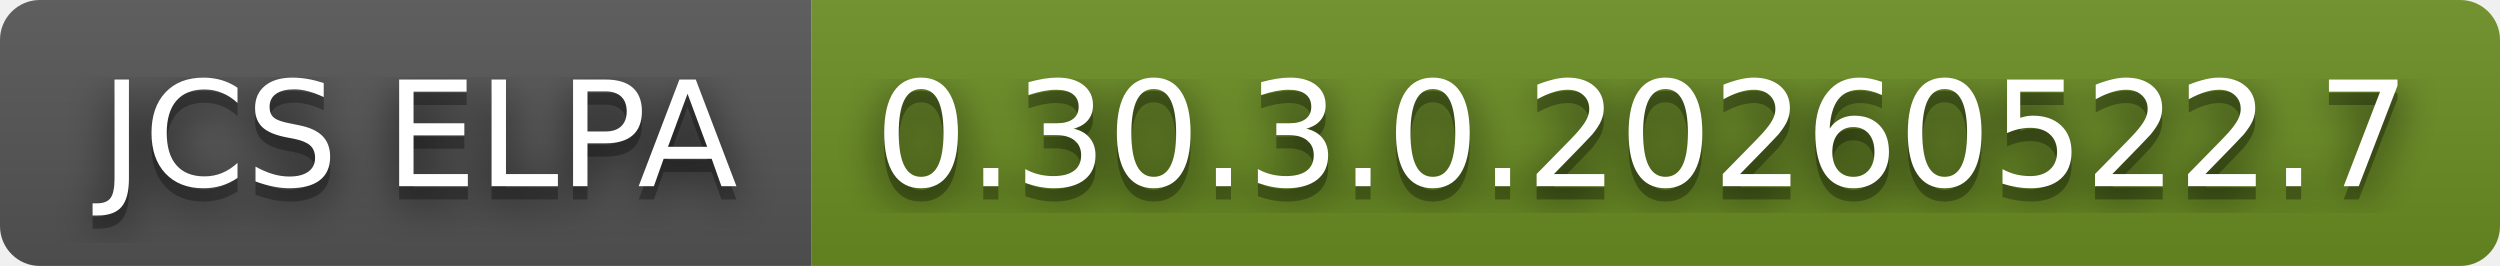
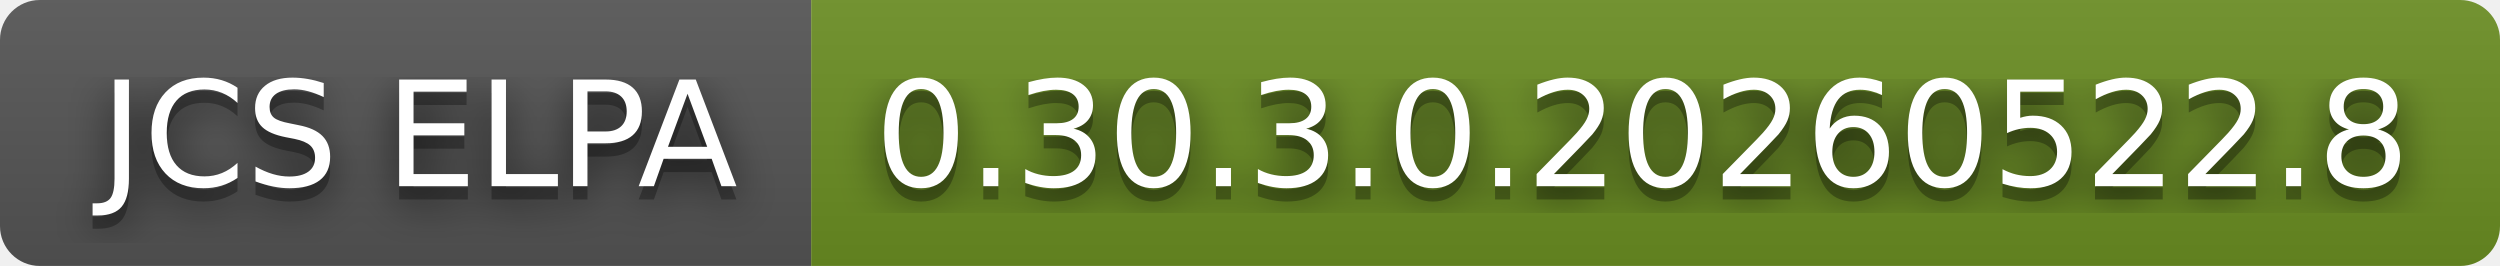
- <svg xmlns="http://www.w3.org/2000/svg" width="188" height="20" role="img" aria-label="JCS ELPA: 0.30.3.0.20260522.7">
+ <svg xmlns="http://www.w3.org/2000/svg" width="188" height="20" role="img" aria-label="JCS ELPA: 0.30.3.0.20260522.8">
  <filter id="blur">
    <feGaussianBlur in="SourceGraphic" stdDeviation="16" />
  </filter>
  <linearGradient id="s" x2="0" y2="100%">
    <stop offset="0" stop-color="#bbb" stop-opacity=".1" />
    <stop offset="1" stop-opacity=".1" />
  </linearGradient>
  <clipPath id="r">
    <rect width="188" height="20" rx="3" fill="#fff" />
  </clipPath>
  <g clip-path="url(#r)">
    <rect width="61" height="20" fill="#555" />
    <rect x="61" width="127" height="20" fill="#6b8e23" />
    <rect width="188" height="20" fill="url(#s)" />
  </g>
  <g fill="#fff" text-anchor="middle" font-family="Verdana,Geneva,DejaVu Sans,sans-serif" text-rendering="geometricPrecision" font-size="110">
    <text aria-hidden="true" x="315" y="150" fill="#010101" fill-opacity=".80" filter="url(#blur)" transform="scale(.1)" textLength="510">JCS ELPA</text>
    <text aria-hidden="true" x="315" y="150" fill="#010101" fill-opacity=".3" transform="scale(.1)" textLength="510">JCS ELPA</text>
    <text x="315" y="140" transform="scale(.1)" fill="#fff" textLength="510">JCS ELPA</text>
-     <text aria-hidden="true" x="1235" y="150" fill="#010101" fill-opacity=".80" filter="url(#blur)" transform="scale(.1)" textLength="1170">0.30.3.0.20260522.7</text>
-     <text aria-hidden="true" x="1235" y="150" fill="#010101" fill-opacity=".3" transform="scale(.1)" textLength="1170">0.30.3.0.20260522.7</text>
-     <text x="1235" y="140" transform="scale(.1)" fill="#fff" textLength="1170">0.30.3.0.20260522.7</text>
+     <text aria-hidden="true" x="1235" y="150" fill="#010101" fill-opacity=".80" filter="url(#blur)" transform="scale(.1)" textLength="1170">0.30.3.0.20260522.8</text>
+     <text aria-hidden="true" x="1235" y="150" fill="#010101" fill-opacity=".3" transform="scale(.1)" textLength="1170">0.30.3.0.20260522.8</text>
+     <text x="1235" y="140" transform="scale(.1)" fill="#fff" textLength="1170">0.30.3.0.20260522.8</text>
  </g>
</svg>
